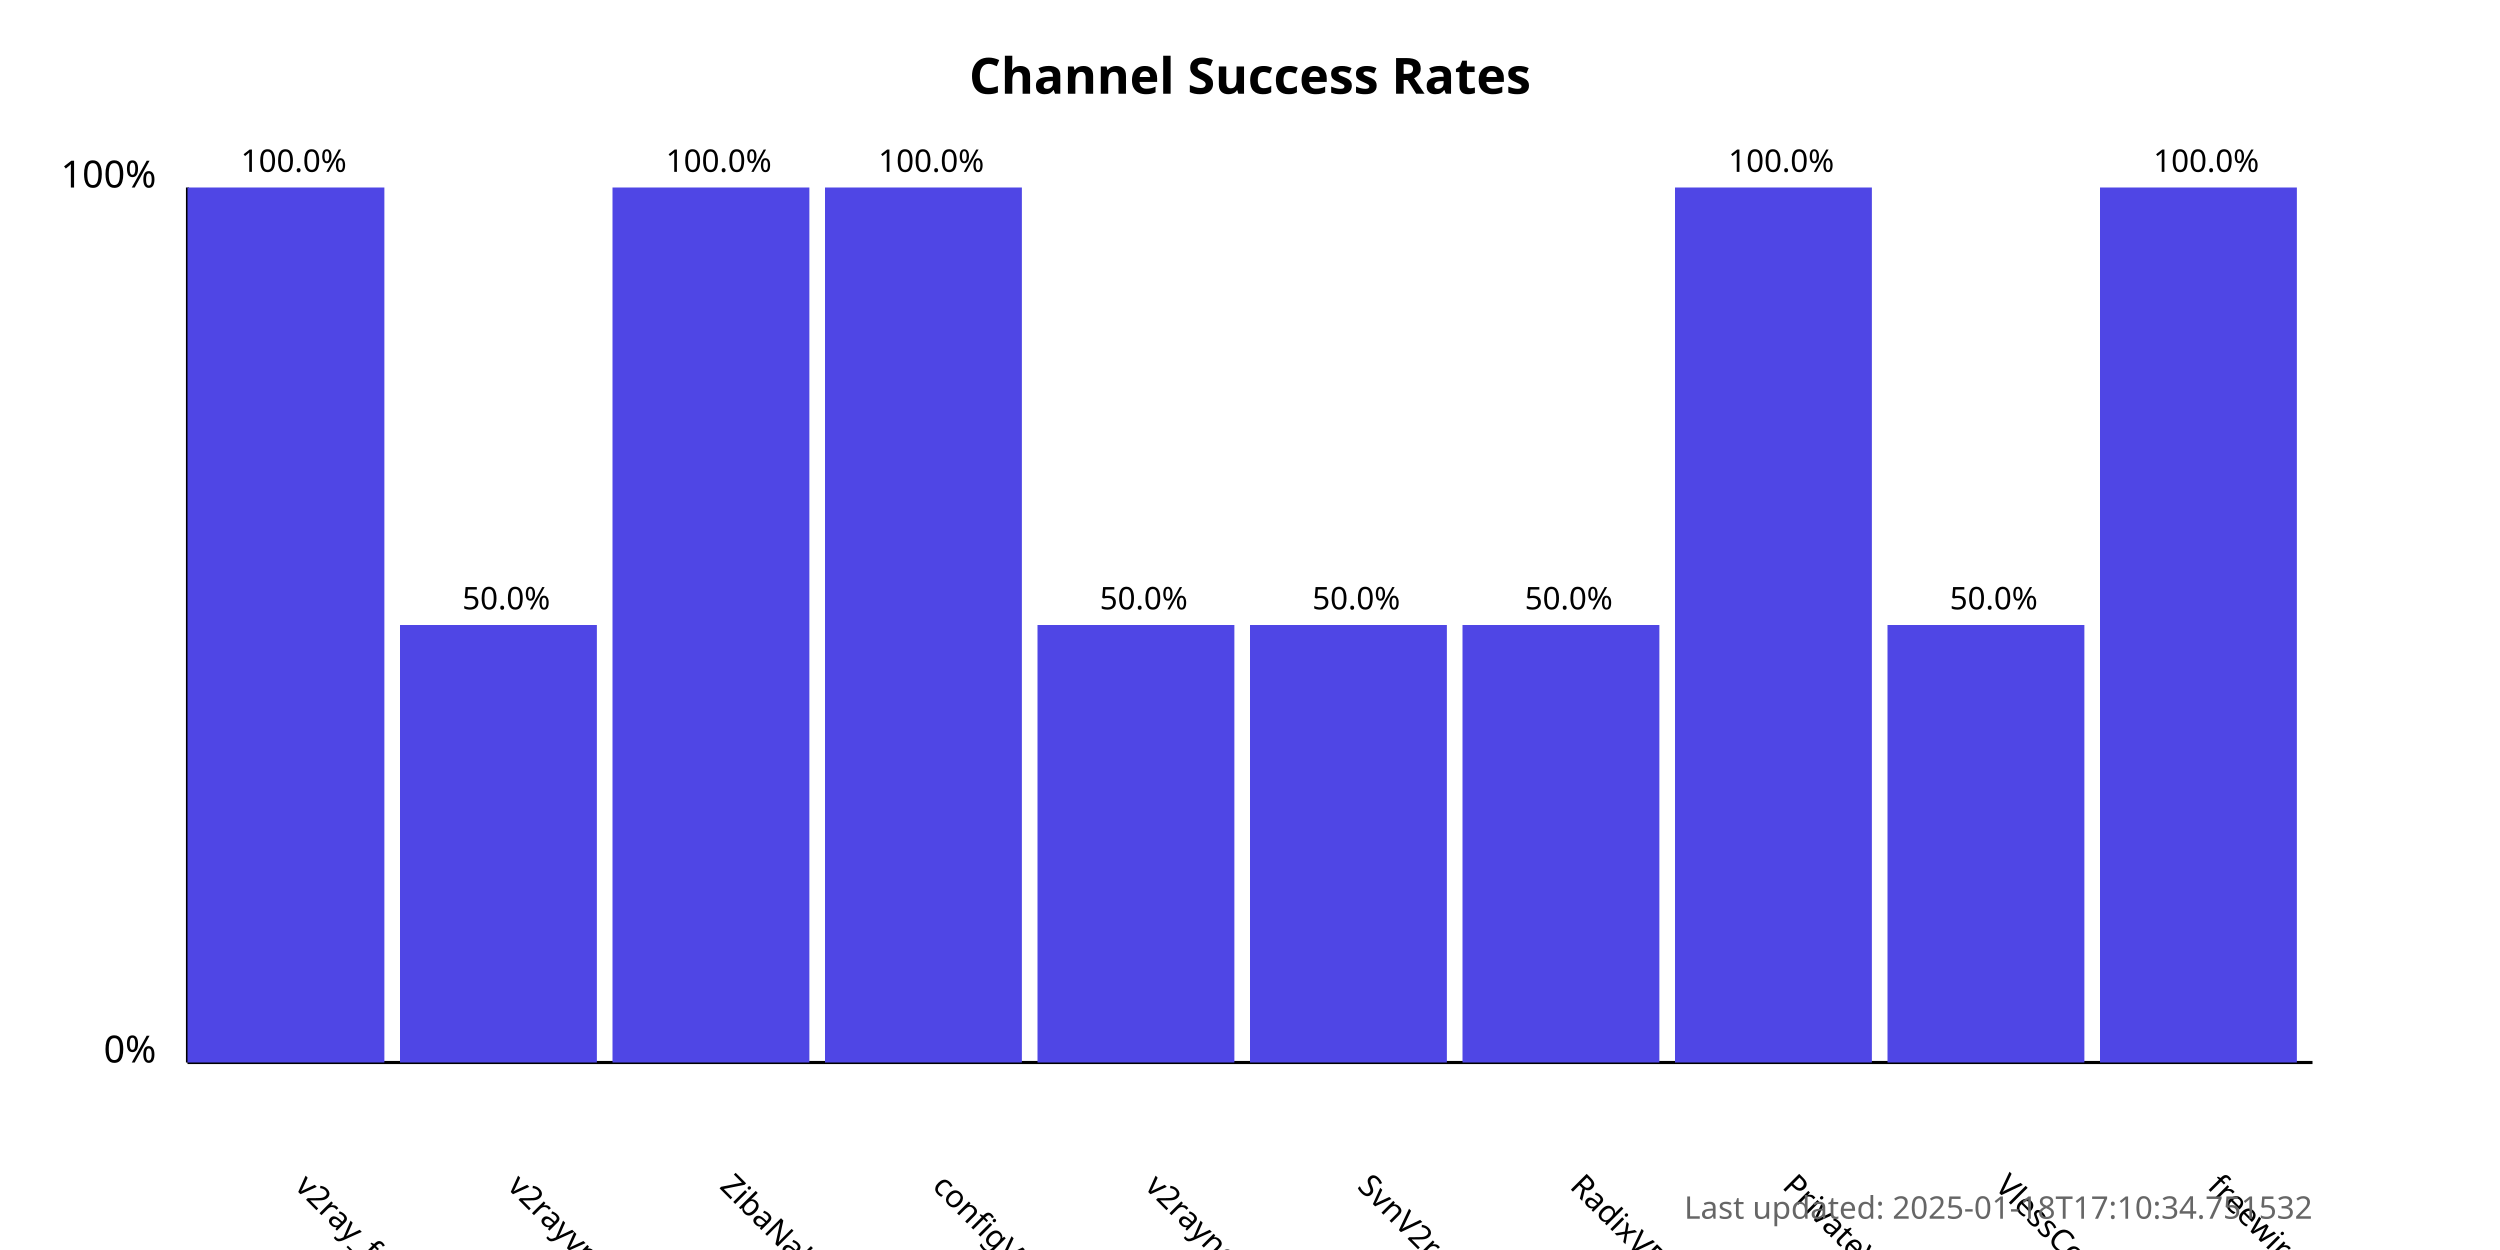
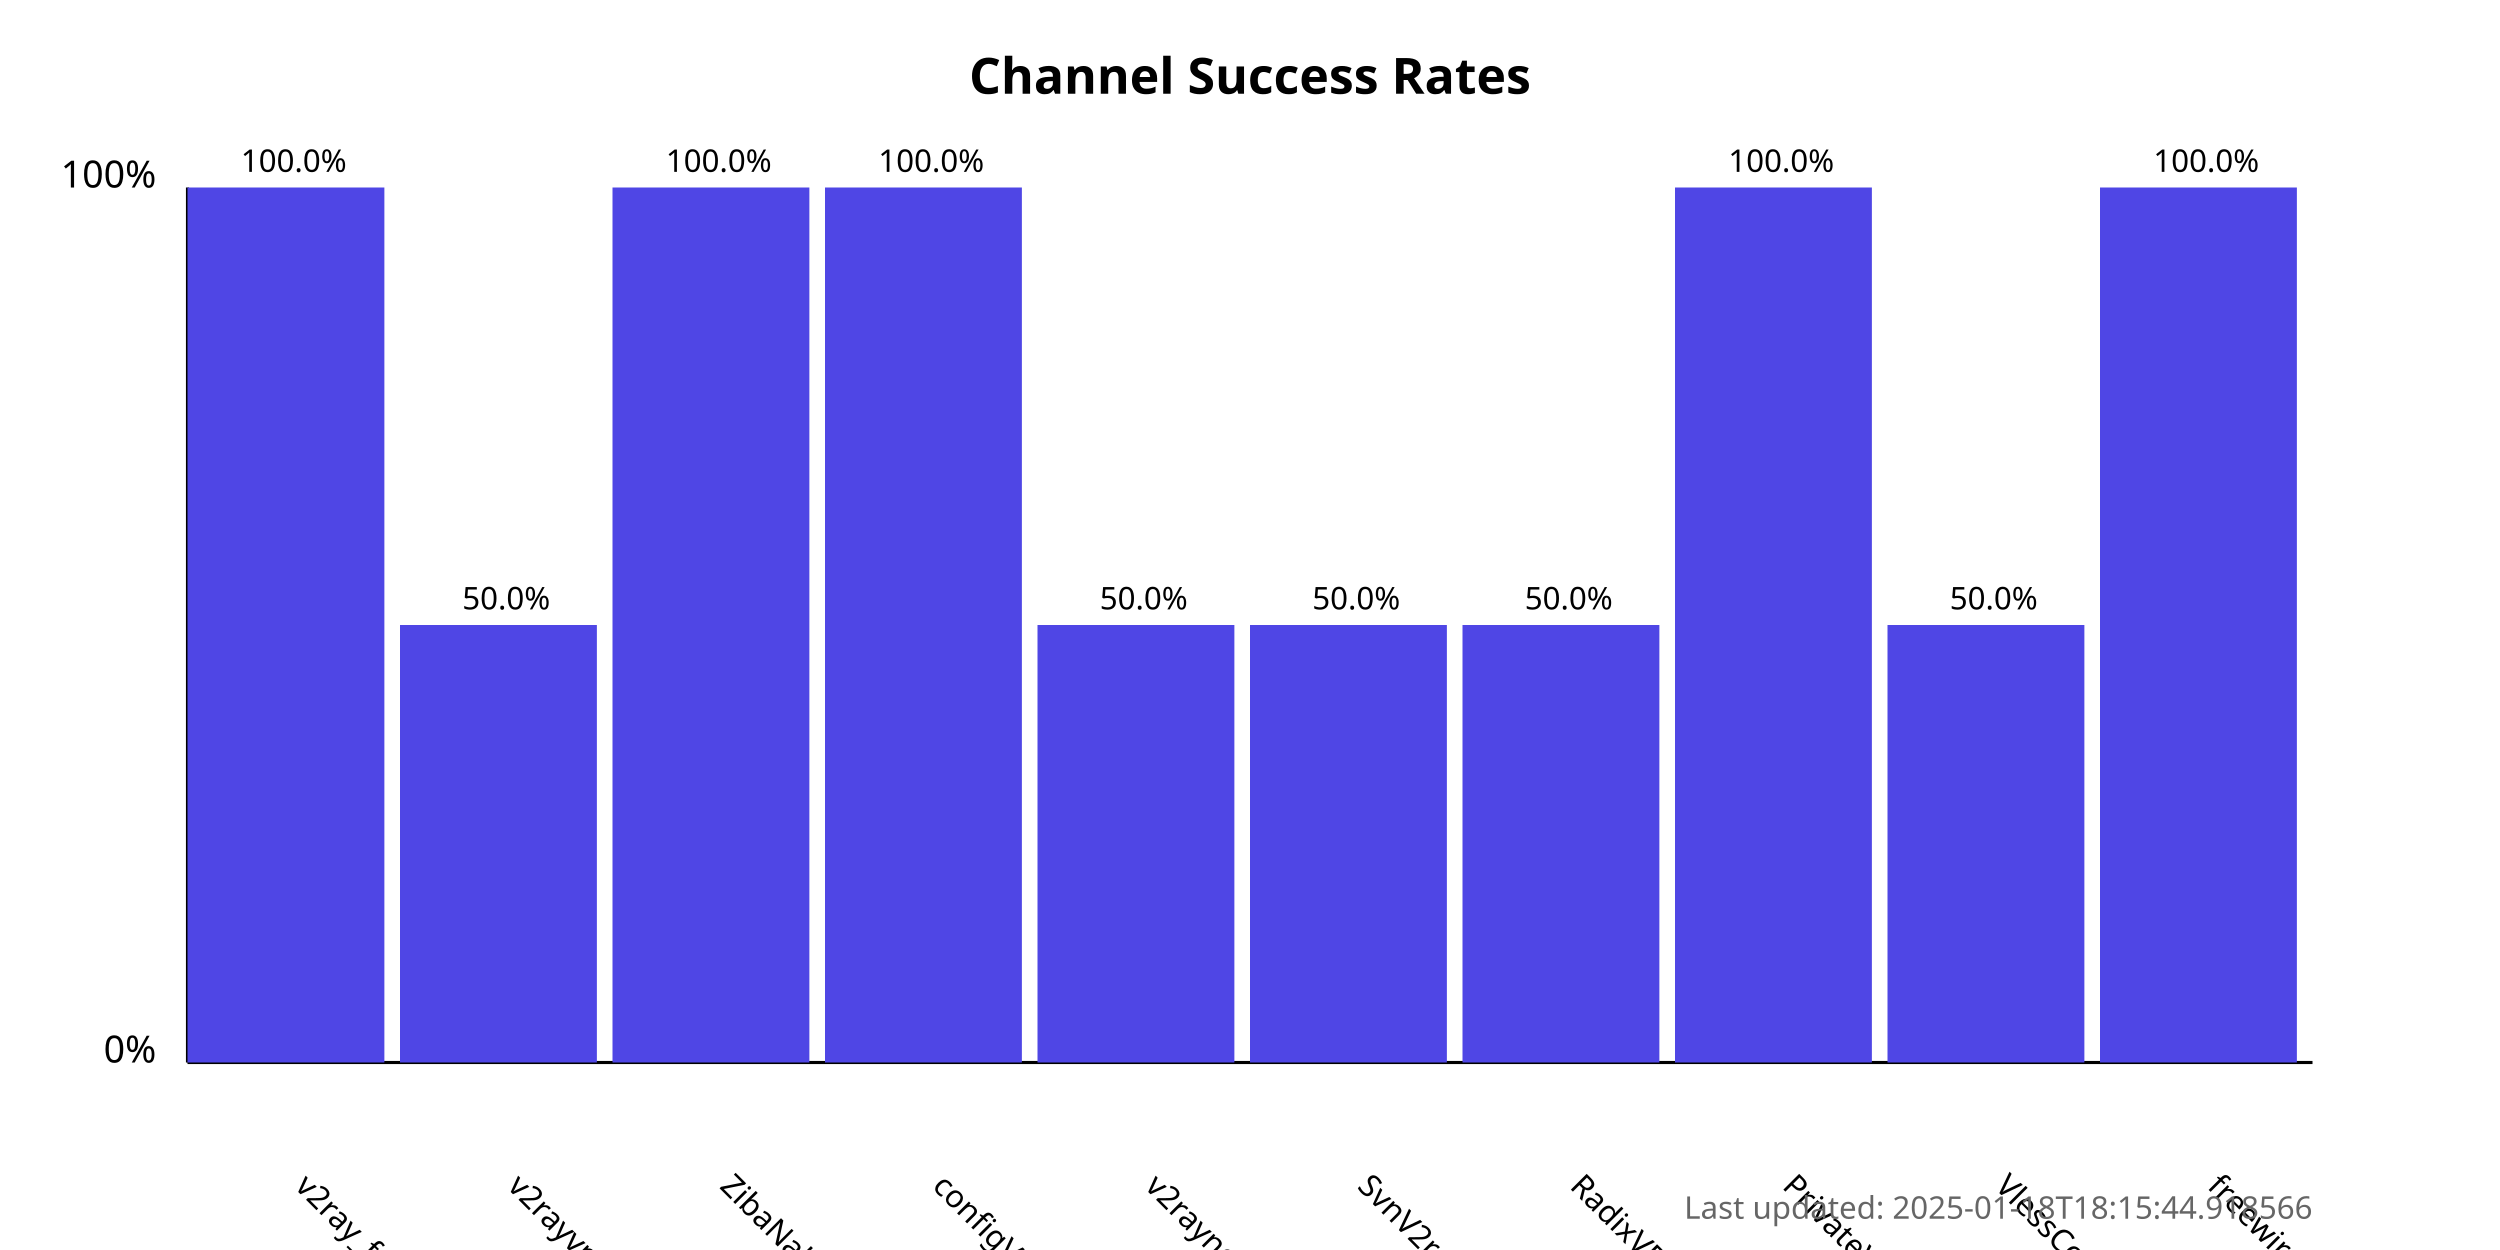
<svg xmlns="http://www.w3.org/2000/svg" width="800" height="400">
  <style>
            .chart-title { font: bold 16px sans-serif; }
            .axis-label { font: 12px sans-serif; }
            .tick-label { font: 10px sans-serif; }
            .bar { fill: #4f46e5; }
            .bar:hover { fill: #6366f1; }
            .timestamp { font: 10px sans-serif; fill: #666; }
        </style>
  <text x="400.0" y="30" text-anchor="middle" class="chart-title">
            Channel Success Rates
        </text>
  <line x1="60" y1="340" x2="60" y2="60" stroke="black" stroke-width="1" />
  <line x1="60" y1="340" x2="740" y2="340" stroke="black" stroke-width="1" />
  <text x="50" y="340" text-anchor="end" class="axis-label">0%</text>
  <text x="50" y="60" text-anchor="end" class="axis-label">100%</text>
  <g>
    <rect x="60" y="60.0" width="63.0" height="280.0" class="bar" />
    <text x="94.0" y="380" transform="rotate(45, 94.0, 380)" text-anchor="start" class="tick-label">
                v2ray_free_conf
            </text>
    <text x="94.0" y="55.0" text-anchor="middle" class="tick-label">
                100.0%
            </text>
  </g>
  <g>
    <rect x="128.0" y="200.0" width="63.0" height="140.0" class="bar" />
    <text x="162.0" y="380" transform="rotate(45, 162.0, 380)" text-anchor="start" class="tick-label">
                v2rayvpno
            </text>
    <text x="162.0" y="195.0" text-anchor="middle" class="tick-label">
                50.0%
            </text>
  </g>
  <g>
    <rect x="196.0" y="60.0" width="63.0" height="280.0" class="bar" />
    <text x="230.0" y="380" transform="rotate(45, 230.0, 380)" text-anchor="start" class="tick-label">
                ZibaNabz
            </text>
    <text x="230.0" y="55.0" text-anchor="middle" class="tick-label">
                100.0%
            </text>
  </g>
  <g>
    <rect x="264.0" y="60.0" width="63.0" height="280.0" class="bar" />
    <text x="298.0" y="380" transform="rotate(45, 298.0, 380)" text-anchor="start" class="tick-label">
                configV2rayForFree
            </text>
    <text x="298.0" y="55.0" text-anchor="middle" class="tick-label">
                100.0%
            </text>
  </g>
  <g>
    <rect x="332.0" y="200.0" width="63.0" height="140.0" class="bar" />
    <text x="366.0" y="380" transform="rotate(45, 366.0, 380)" text-anchor="start" class="tick-label">
                v2rayngvpn
            </text>
    <text x="366.0" y="195.0" text-anchor="middle" class="tick-label">
                50.0%
            </text>
  </g>
  <g>
    <rect x="400.0" y="200.0" width="63.0" height="140.0" class="bar" />
    <text x="434.0" y="380" transform="rotate(45, 434.0, 380)" text-anchor="start" class="tick-label">
                SvnV2ray
            </text>
    <text x="434.0" y="195.0" text-anchor="middle" class="tick-label">
                50.0%
            </text>
  </g>
  <g>
    <rect x="468.0" y="200.0" width="63.0" height="140.0" class="bar" />
    <text x="502.0" y="380" transform="rotate(45, 502.0, 380)" text-anchor="start" class="tick-label">
                RadixVPN
            </text>
    <text x="502.0" y="195.0" text-anchor="middle" class="tick-label">
                50.0%
            </text>
  </g>
  <g>
    <rect x="536.0" y="60.0" width="63.0" height="280.0" class="bar" />
    <text x="570.0" y="380" transform="rotate(45, 570.0, 380)" text-anchor="start" class="tick-label">
                PrivateVPNs
            </text>
    <text x="570.0" y="55.0" text-anchor="middle" class="tick-label">
                100.0%
            </text>
  </g>
  <g>
    <rect x="604.0" y="200.0" width="63.0" height="140.0" class="bar" />
    <text x="638.0" y="380" transform="rotate(45, 638.0, 380)" text-anchor="start" class="tick-label">
                VlessConfig
            </text>
    <text x="638.0" y="195.0" text-anchor="middle" class="tick-label">
                50.0%
            </text>
  </g>
  <g>
    <rect x="672.0" y="60.0" width="63.0" height="280.0" class="bar" />
    <text x="706.0" y="380" transform="rotate(45, 706.0, 380)" text-anchor="start" class="tick-label">
                freewireguard
            </text>
    <text x="706.0" y="55.0" text-anchor="middle" class="tick-label">
                100.0%
            </text>
  </g>
  <text x="740" y="390" text-anchor="end" class="timestamp">
-             Last updated: 2025-01-18T17:10:34.751532
+             Last updated: 2025-01-18T18:15:44.918566
        </text>
</svg>
